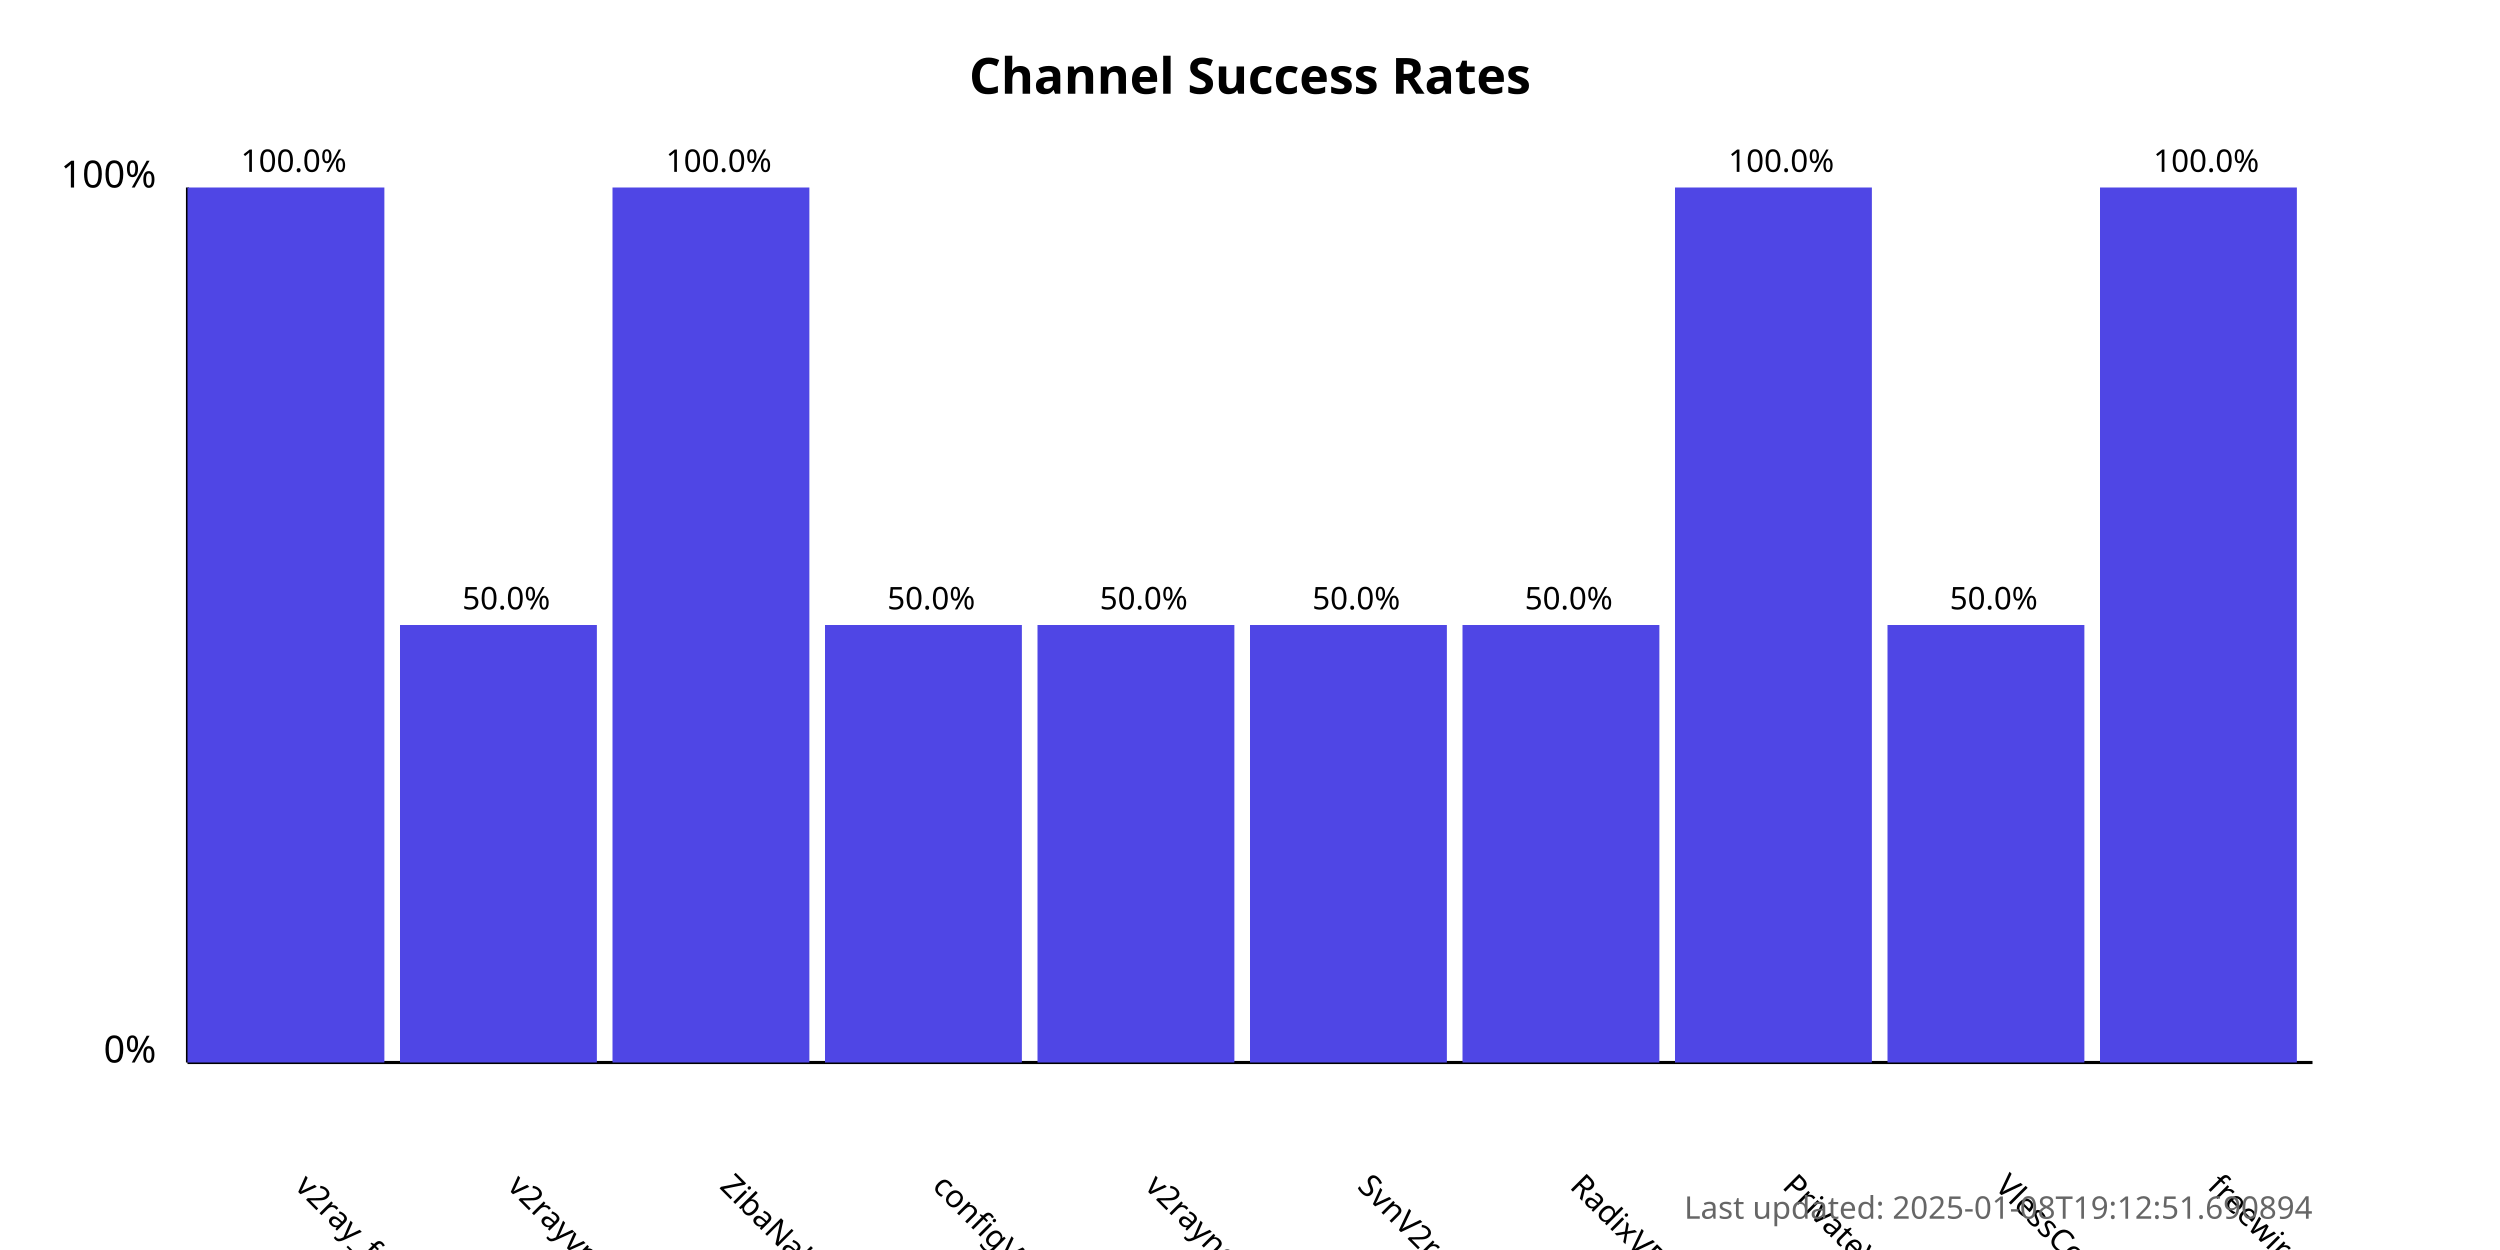
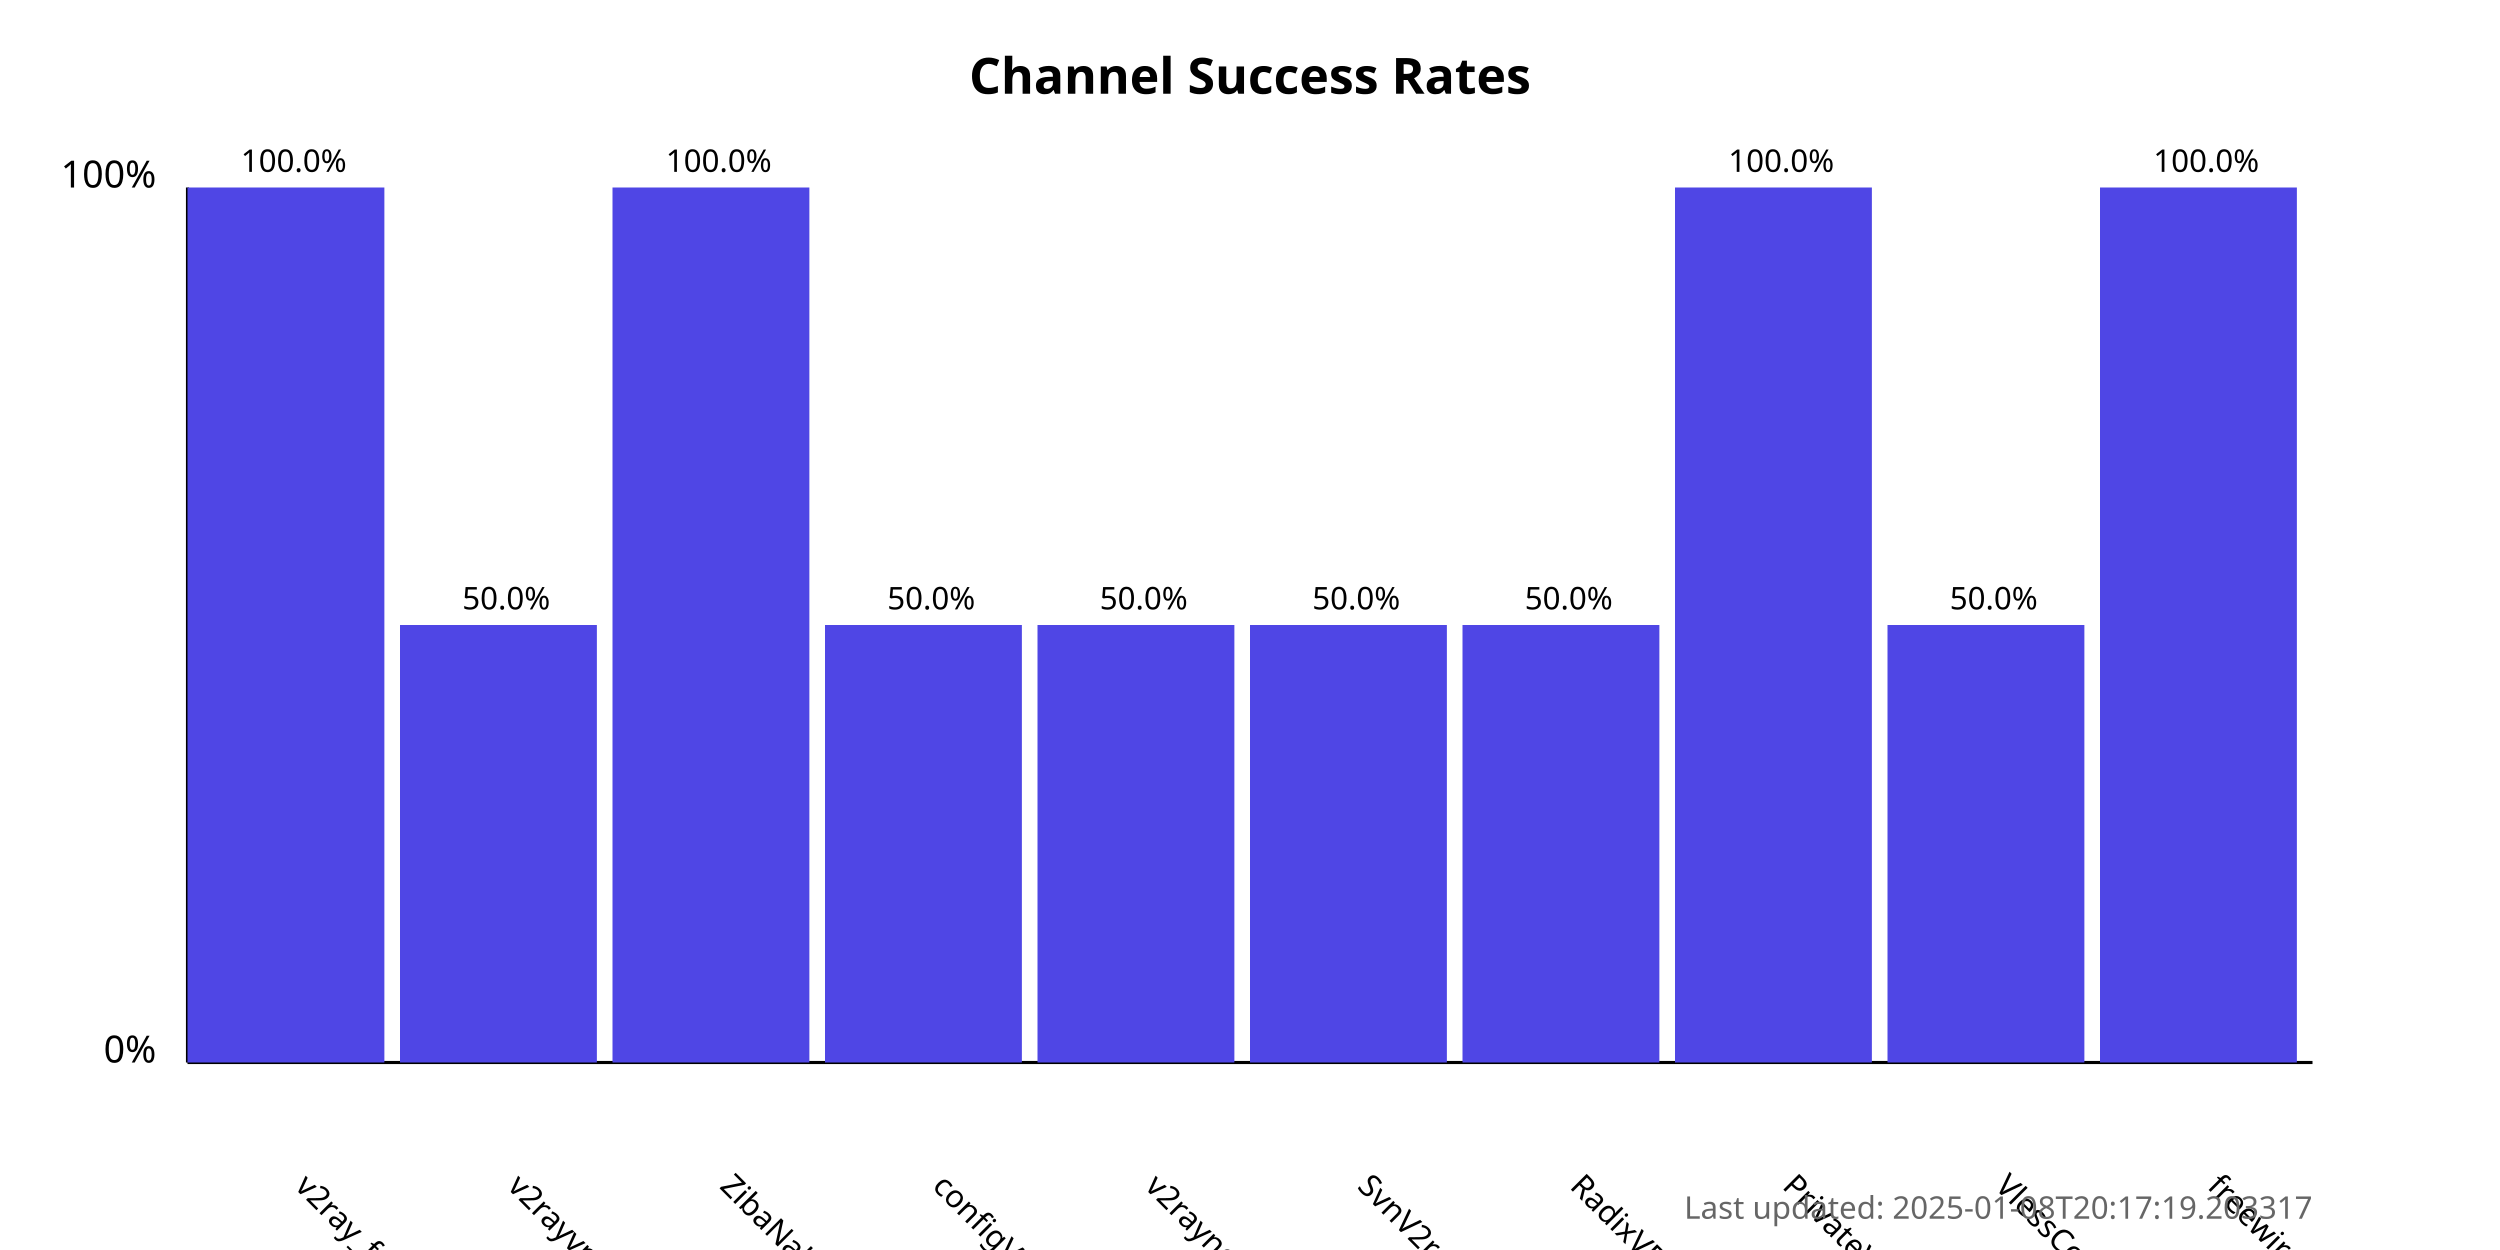
<svg xmlns="http://www.w3.org/2000/svg" width="800" height="400">
  <style>
            .chart-title { font: bold 16px sans-serif; }
            .axis-label { font: 12px sans-serif; }
            .tick-label { font: 10px sans-serif; }
            .bar { fill: #4f46e5; }
            .bar:hover { fill: #6366f1; }
            .timestamp { font: 10px sans-serif; fill: #666; }
        </style>
  <text x="400.0" y="30" text-anchor="middle" class="chart-title">
            Channel Success Rates
        </text>
  <line x1="60" y1="340" x2="60" y2="60" stroke="black" stroke-width="1" />
  <line x1="60" y1="340" x2="740" y2="340" stroke="black" stroke-width="1" />
  <text x="50" y="340" text-anchor="end" class="axis-label">0%</text>
  <text x="50" y="60" text-anchor="end" class="axis-label">100%</text>
  <g>
    <rect x="60" y="60.0" width="63.0" height="280.0" class="bar" />
    <text x="94.0" y="380" transform="rotate(45, 94.0, 380)" text-anchor="start" class="tick-label">
                v2ray_free_conf
            </text>
    <text x="94.0" y="55.0" text-anchor="middle" class="tick-label">
                100.0%
            </text>
  </g>
  <g>
    <rect x="128.0" y="200.0" width="63.0" height="140.0" class="bar" />
    <text x="162.0" y="380" transform="rotate(45, 162.0, 380)" text-anchor="start" class="tick-label">
                v2rayvpno
            </text>
    <text x="162.0" y="195.0" text-anchor="middle" class="tick-label">
                50.0%
            </text>
  </g>
  <g>
    <rect x="196.0" y="60.0" width="63.0" height="280.0" class="bar" />
    <text x="230.0" y="380" transform="rotate(45, 230.0, 380)" text-anchor="start" class="tick-label">
                ZibaNabz
            </text>
    <text x="230.0" y="55.0" text-anchor="middle" class="tick-label">
                100.0%
            </text>
  </g>
  <g>
    <rect x="264.0" y="200.0" width="63.0" height="140.0" class="bar" />
    <text x="298.0" y="380" transform="rotate(45, 298.0, 380)" text-anchor="start" class="tick-label">
                configV2rayForFree
            </text>
    <text x="298.0" y="195.0" text-anchor="middle" class="tick-label">
                50.0%
            </text>
  </g>
  <g>
    <rect x="332.0" y="200.0" width="63.0" height="140.0" class="bar" />
    <text x="366.0" y="380" transform="rotate(45, 366.0, 380)" text-anchor="start" class="tick-label">
                v2rayngvpn
            </text>
    <text x="366.0" y="195.0" text-anchor="middle" class="tick-label">
                50.0%
            </text>
  </g>
  <g>
    <rect x="400.0" y="200.0" width="63.0" height="140.0" class="bar" />
    <text x="434.0" y="380" transform="rotate(45, 434.0, 380)" text-anchor="start" class="tick-label">
                SvnV2ray
            </text>
    <text x="434.0" y="195.0" text-anchor="middle" class="tick-label">
                50.0%
            </text>
  </g>
  <g>
    <rect x="468.0" y="200.0" width="63.0" height="140.0" class="bar" />
    <text x="502.0" y="380" transform="rotate(45, 502.0, 380)" text-anchor="start" class="tick-label">
                RadixVPN
            </text>
    <text x="502.0" y="195.0" text-anchor="middle" class="tick-label">
                50.0%
            </text>
  </g>
  <g>
    <rect x="536.0" y="60.0" width="63.0" height="280.0" class="bar" />
    <text x="570.0" y="380" transform="rotate(45, 570.0, 380)" text-anchor="start" class="tick-label">
                PrivateVPNs
            </text>
    <text x="570.0" y="55.0" text-anchor="middle" class="tick-label">
                100.0%
            </text>
  </g>
  <g>
    <rect x="604.0" y="200.0" width="63.0" height="140.0" class="bar" />
    <text x="638.0" y="380" transform="rotate(45, 638.0, 380)" text-anchor="start" class="tick-label">
                VlessConfig
            </text>
    <text x="638.0" y="195.0" text-anchor="middle" class="tick-label">
                50.0%
            </text>
  </g>
  <g>
    <rect x="672.0" y="60.0" width="63.0" height="280.0" class="bar" />
    <text x="706.0" y="380" transform="rotate(45, 706.0, 380)" text-anchor="start" class="tick-label">
                freewireguard
            </text>
    <text x="706.0" y="55.0" text-anchor="middle" class="tick-label">
                100.0%
            </text>
  </g>
  <text x="740" y="390" text-anchor="end" class="timestamp">
-             Last updated: 2025-01-08T19:12:51.690894
+             Last updated: 2025-01-08T20:17:19.203317
        </text>
</svg>
